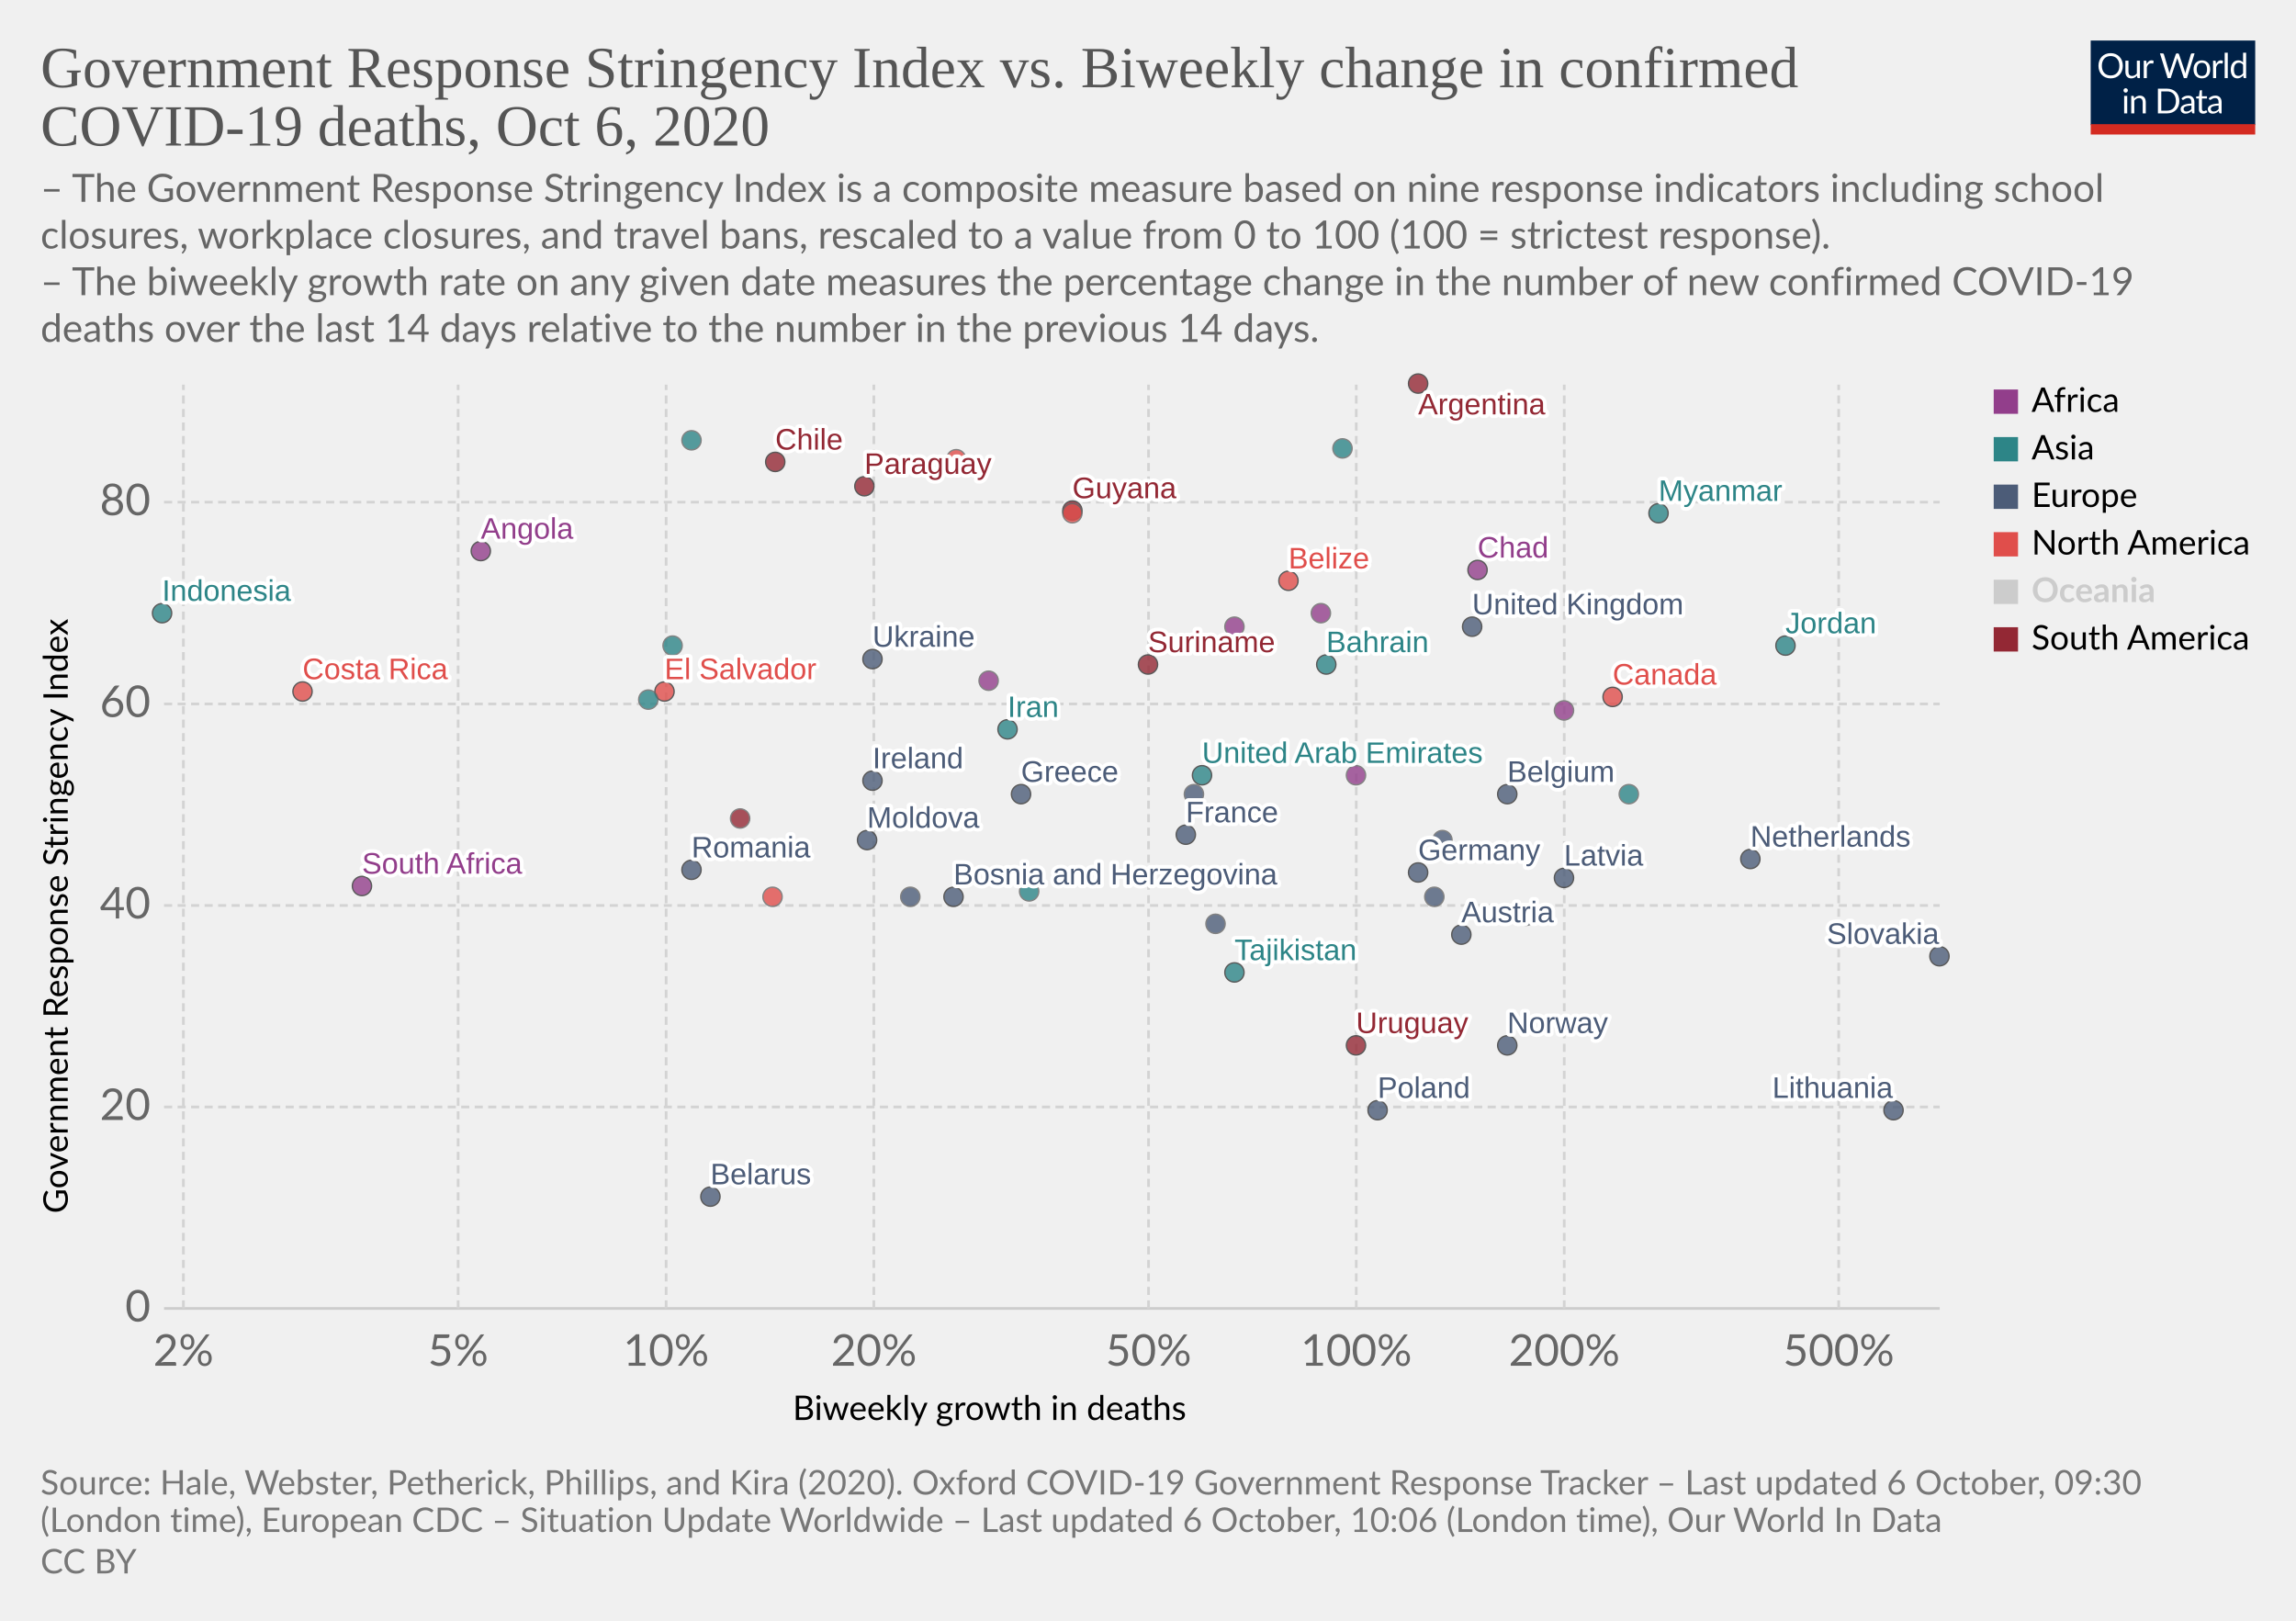
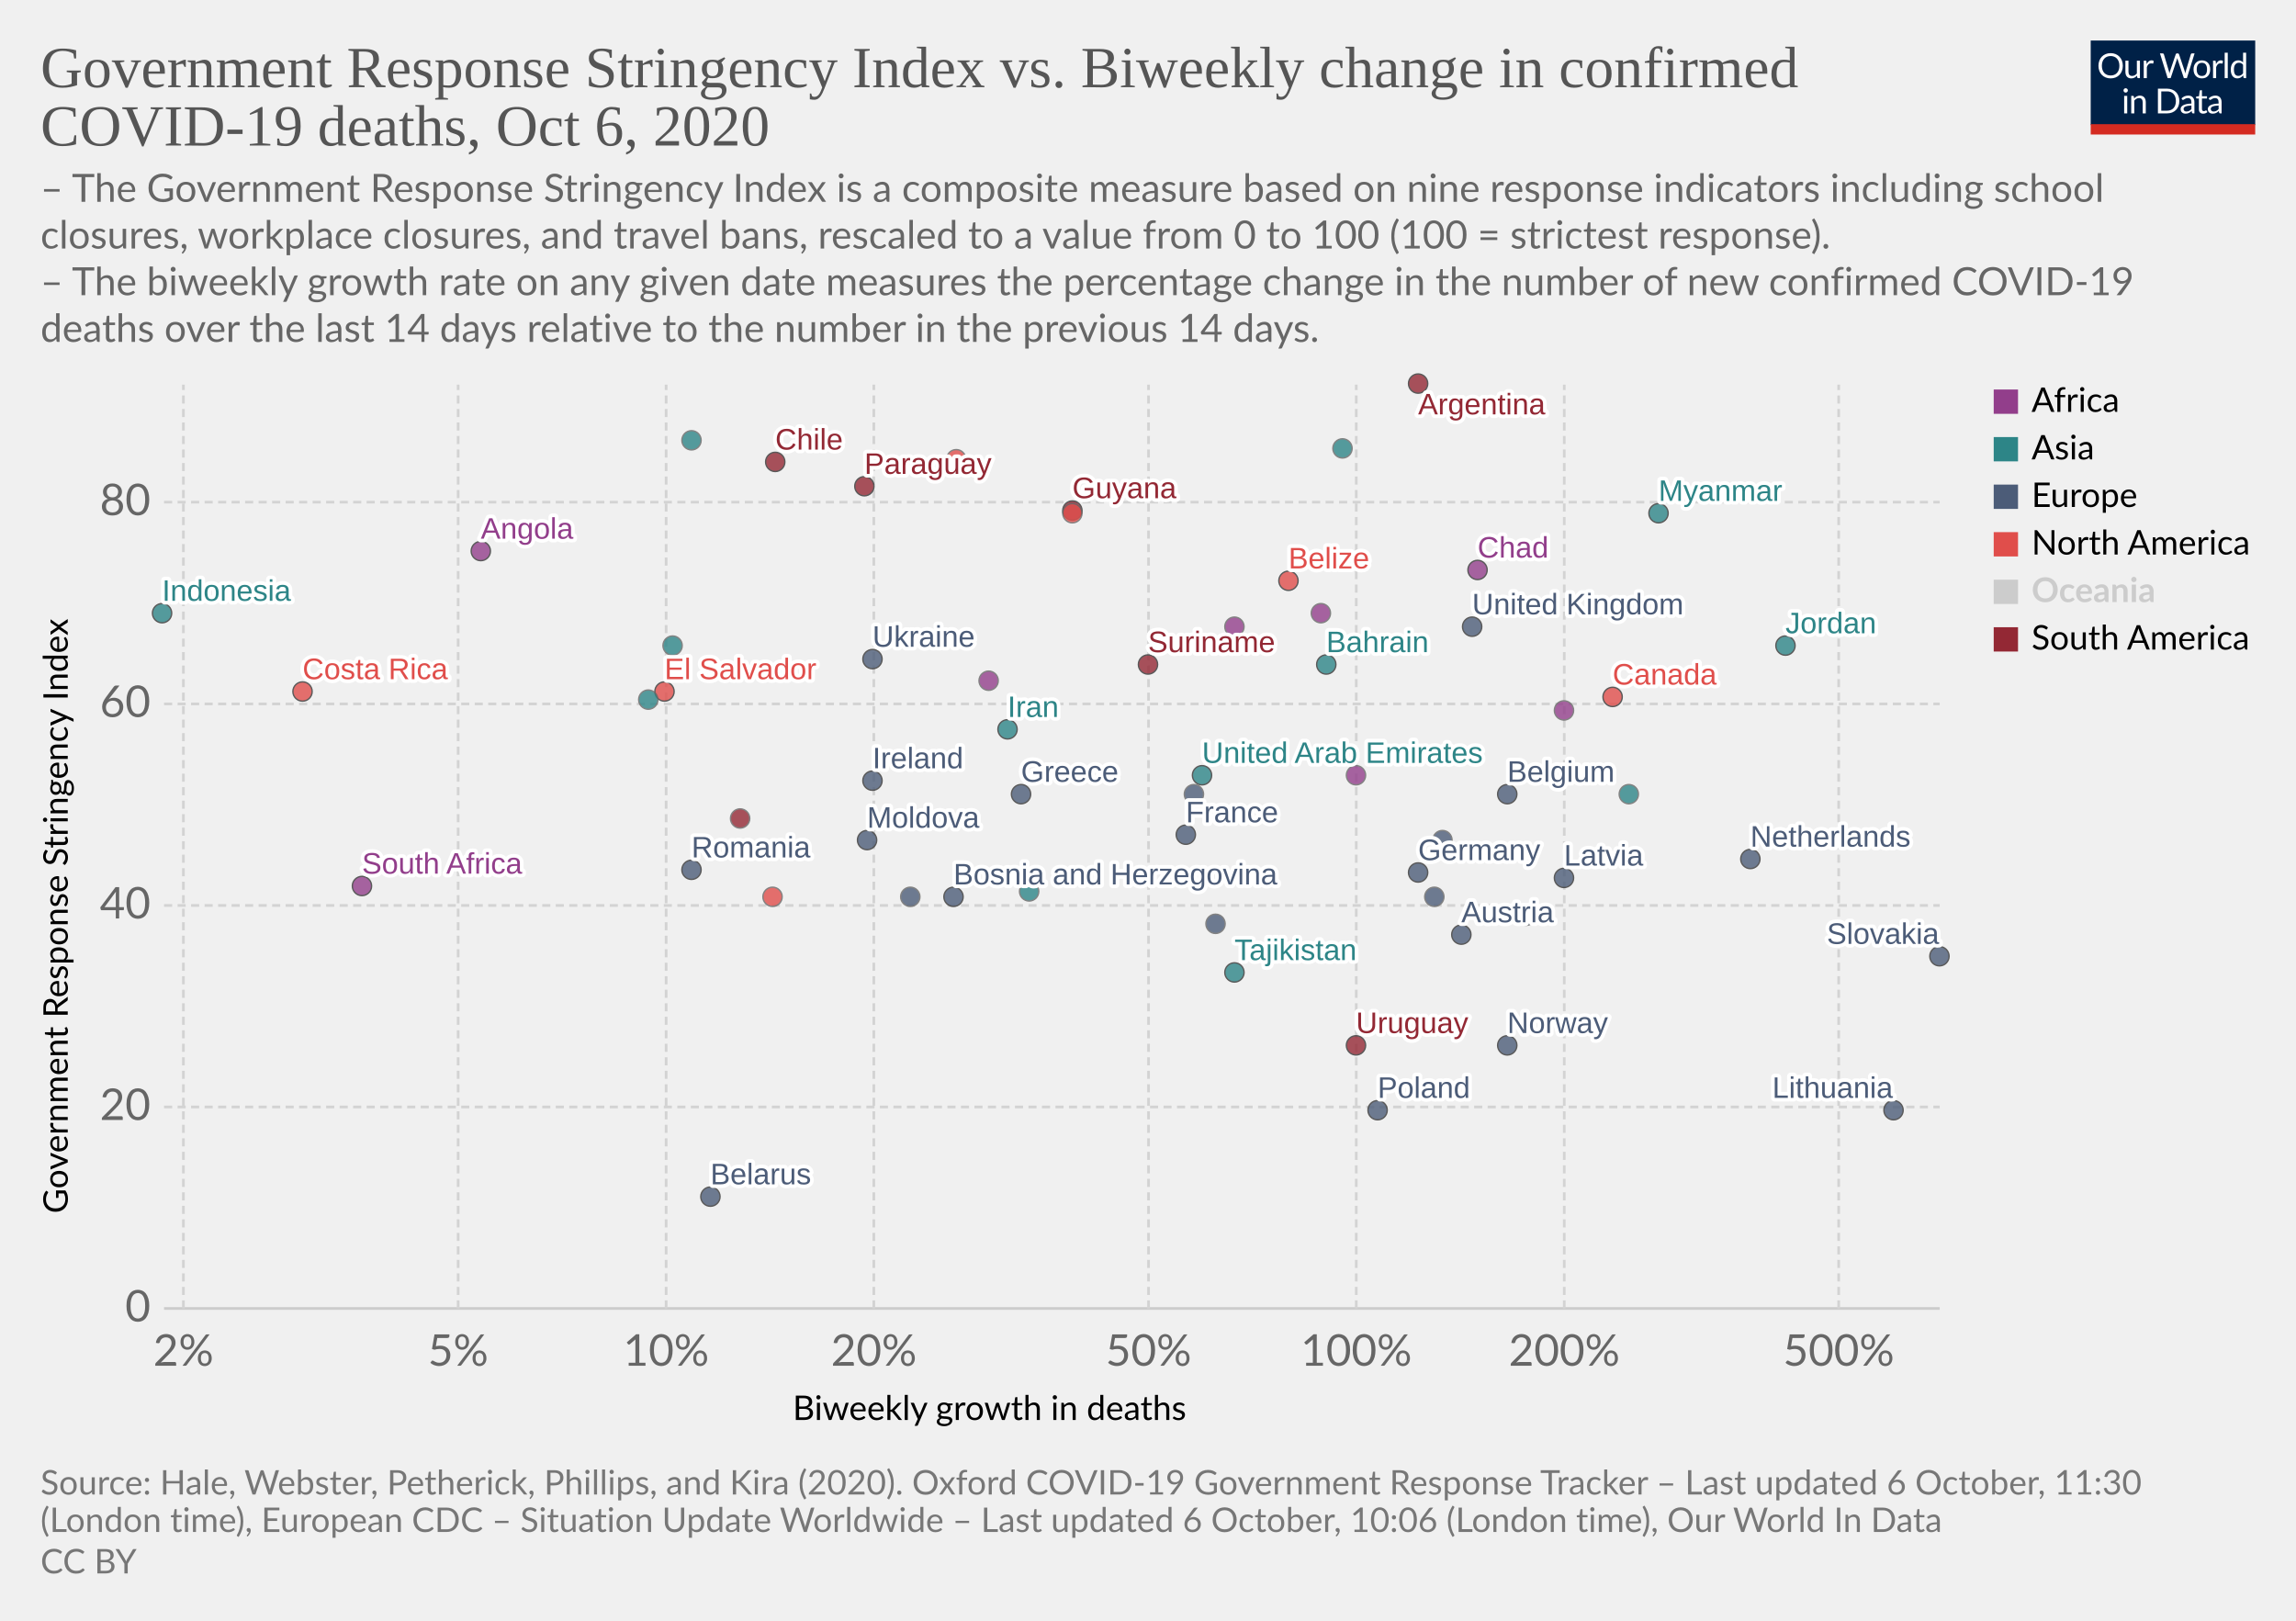
<svg xmlns="http://www.w3.org/2000/svg" version="1.1" style="background-color:#fff;-webkit-font-smoothing:antialiased" width="850" height="600" viewBox="0 0 850 600" font-family="Lato,'Helvetica Neue',Helvetica,Arial,sans-serif" font-size="18" text-rendering="optimizeLegibility">
  <g class="HeaderView">
    <g transform="matrix(.29 0 0 .29 774 15)">
      <svg width="210" height="120" viewBox="0 0 210 120" fill="none">
        <g clip-path="url(#clip0)">
          <path d="M0 0h210v107.89H0V0z" fill="#002147" />
          <path d="M40.98 32.25c0 2.36-.38 4.53-1.12 6.51a14.26 14.26 0 01-8.1 8.4c-1.9.78-4.02 1.17-6.34 1.17a16.6 16.6 0 01-6.33-1.17 14.31 14.31 0 01-8.08-8.4 18.29 18.29 0 01-1.12-6.51c0-2.36.38-4.53 1.12-6.5a14.32 14.32 0 018.07-8.44c1.92-.8 4.03-1.19 6.34-1.19 2.32 0 4.43.4 6.34 1.19 1.92.8 3.56 1.9 4.93 3.34a14.87 14.87 0 013.17 5.1 18.1 18.1 0 011.12 6.5zm-4.38 0c0-1.94-.26-3.68-.8-5.22a10.91 10.91 0 00-2.24-3.89 9.68 9.68 0 00-3.52-2.46 11.95 11.95 0 00-4.62-.86c-1.68 0-3.21.28-4.6.86a9.88 9.88 0 00-3.54 2.46 10.91 10.91 0 00-2.24 3.9c-.53 1.53-.8 3.27-.8 5.2 0 1.94.27 3.68.8 5.22a11.17 11.17 0 002.24 3.9 10.01 10.01 0 003.55 2.44c1.38.56 2.9.83 4.6.83 1.7 0 3.24-.27 4.61-.83a9.8 9.8 0 003.52-2.44 11.17 11.17 0 002.25-3.9c.53-1.54.8-3.28.8-5.21zm26.22-6.54V48H60.5c-.56 0-.9-.27-1.05-.81l-.31-2.4a12.45 12.45 0 01-3.26 2.6c-1.2.64-2.58.96-4.13.96-1.22 0-2.3-.2-3.24-.6a6.52 6.52 0 01-2.33-1.7 7.37 7.37 0 01-1.43-2.67c-.3-1.04-.46-2.2-.46-3.45V25.7h3.91v14.22c0 1.68.38 2.99 1.15 3.91.77.93 1.96 1.39 3.54 1.39 1.16 0 2.24-.27 3.23-.82a10.42 10.42 0 002.8-2.28V25.7h3.91zm8.61 4.47a9.94 9.94 0 012.6-3.56 5.64 5.64 0 013.76-1.3c.47 0 .92.05 1.34.15.44.1.83.27 1.17.49l-.3 2.92c-.09.37-.3.55-.66.55-.2 0-.5-.04-.9-.13a6.21 6.21 0 00-3.24.18c-.54.2-1.03.5-1.47.92-.42.4-.81.9-1.17 1.5-.33.58-.64 1.26-.92 2.02V48H67.7V25.71h2.25c.42 0 .72.08.88.25.16.16.27.44.33.83l.26 3.39zm61.16-13.7L122.75 48h-3.82l-7.99-24.05a21.95 21.95 0 01-.42-1.58 38.36 38.36 0 01-.44 1.58L102.05 48h-3.83L88.4 16.47h3.54c.38 0 .7.1.95.29.26.2.43.43.5.73l6.52 21.9c.1.4.2.83.28 1.28.1.46.2.94.29 1.46l.3-1.46c.12-.47.25-.9.38-1.27l7.41-21.91c.1-.25.26-.48.51-.69.27-.22.58-.33.95-.33h1.23c.38 0 .69.1.92.29.24.2.41.43.53.73l7.4 21.9a28.4 28.4 0 01.68 2.62 29.52 29.52 0 01.52-2.61l6.54-21.91c.07-.27.23-.5.48-.7.27-.21.58-.32.95-.32h3.32zm9.35 8.88c1.63 0 3.1.27 4.4.82a9.43 9.43 0 015.46 5.94c.5 1.4.74 2.98.74 4.73 0 1.76-.25 3.34-.74 4.75a9.43 9.43 0 01-5.46 5.92c-1.3.52-2.77.79-4.4.79-1.64 0-3.12-.27-4.44-.8a9.42 9.42 0 01-3.35-2.3c-.92-1-1.63-2.2-2.13-3.61-.49-1.41-.73-3-.73-4.75s.24-3.33.73-4.73c.5-1.43 1.2-2.64 2.13-3.63a9.4 9.4 0 013.35-2.31c1.32-.55 2.8-.82 4.44-.82zm0 19.89c2.2 0 3.84-.73 4.93-2.2 1.08-1.48 1.63-3.54 1.63-6.18 0-2.66-.55-4.72-1.63-6.2-1.09-1.49-2.73-2.23-4.93-2.23-1.12 0-2.09.2-2.93.57a5.7 5.7 0 00-2.06 1.65 7.5 7.5 0 00-1.24 2.67c-.26 1.04-.4 2.22-.4 3.54 0 2.64.55 4.7 1.64 6.18 1.1 1.47 2.76 2.2 4.99 2.2zm17.97-15.07a9.94 9.94 0 012.6-3.56 5.64 5.64 0 013.76-1.3c.47 0 .91.05 1.34.15.44.1.83.27 1.16.49l-.28 2.92c-.09.37-.31.55-.66.55-.2 0-.5-.04-.9-.13a6.2 6.2 0 00-3.24.18c-.54.2-1.03.5-1.47.92-.43.4-.82.9-1.17 1.5a13.1 13.1 0 00-.92 2.02V48h-3.94V25.71h2.24c.43 0 .72.08.88.25.17.16.28.44.33.83l.27 3.39zm15.04-14.59V48h-3.92V15.6h3.92zm19.55 15.43a6.22 6.22 0 00-2.38-2.05 6.7 6.7 0 00-2.86-.6c-2.07 0-3.66.75-4.77 2.23-1.12 1.48-1.68 3.6-1.68 6.33 0 1.46.13 2.7.38 3.74a7.29 7.29 0 001.1 2.56 4.35 4.35 0 001.78 1.45c.7.3 1.5.46 2.4.46 1.29 0 2.41-.3 3.36-.88a9.6 9.6 0 002.67-2.49V31.02zm3.91-15.43V48h-2.33c-.56 0-.9-.27-1.06-.81l-.35-2.71a12.13 12.13 0 01-3.25 2.77 8.28 8.28 0 01-4.23 1.06 7.31 7.31 0 01-6.14-2.9c-.73-.96-1.3-2.15-1.69-3.57a18.35 18.35 0 01.07-9.48 11.29 11.29 0 011.89-3.7 8.7 8.7 0 017.06-3.34 7.96 7.96 0 016.12 2.62V15.59h3.91zM46.61 70.71V93H42.7V70.71h3.91zm.84-7c0 .39-.08.75-.24 1.09a2.81 2.81 0 01-1.52 1.47 2.67 2.67 0 01-2.16 0 2.9 2.9 0 01-1.45-1.47 2.67 2.67 0 010-2.16c.15-.35.35-.65.6-.9.25-.27.53-.47.85-.62a2.67 2.67 0 012.16 0c.35.15.65.35.9.62.27.25.47.55.62.9.16.34.24.7.24 1.08zm7.97 10.24c.49-.54 1-1.04 1.54-1.48a9.85 9.85 0 013.66-1.84 8.96 8.96 0 015.43.35c.94.4 1.72.97 2.33 1.71a7.36 7.36 0 011.43 2.67c.32 1.04.49 2.19.49 3.45V93h-3.94V78.81c0-1.69-.4-3-1.17-3.92-.76-.93-1.93-1.4-3.5-1.4a6.6 6.6 0 00-3.25.83c-1 .56-1.92 1.31-2.77 2.27V93h-3.94V70.71h2.35c.56 0 .9.28 1.04.82l.3 2.42zm57.7 3.3c0 2.36-.37 4.5-1.11 6.44a14.3 14.3 0 01-3.17 4.98 14.1 14.1 0 01-4.93 3.2c-1.9.76-4.02 1.13-6.33 1.13H85.8V61.47h11.77c2.31 0 4.42.39 6.33 1.15a13.8 13.8 0 018.1 8.18 17.75 17.75 0 011.12 6.45zm-4.37 0c0-1.94-.26-3.67-.8-5.2a10.94 10.94 0 00-2.23-3.87 9.57 9.57 0 00-3.53-2.42 12.23 12.23 0 00-4.61-.83h-7.5v24.62h7.5c1.7 0 3.24-.28 4.61-.84a9.7 9.7 0 003.53-2.4 10.94 10.94 0 002.24-3.87c.53-1.53.8-3.26.8-5.2zm19.8 5.72c-1.8.06-3.34.2-4.62.44-1.26.22-2.3.51-3.1.88-.8.36-1.37.8-1.74 1.3-.35.5-.53 1.05-.53 1.67 0 .58.1 1.1.3 1.52a3 3 0 00.76 1.05c.34.27.73.46 1.17.6.45.11.94.17 1.45.17a7.28 7.28 0 003.5-.81 11.95 11.95 0 002.82-2.2v-4.62zm-12.65-9.11a12.73 12.73 0 013.98-2.66c1.43-.59 3-.88 4.73-.88 1.25 0 2.36.2 3.33.61a6.81 6.81 0 013.94 4.38c.33 1.04.5 2.19.5 3.43V93h-1.74a1.8 1.8 0 01-.88-.18c-.2-.13-.36-.38-.48-.74l-.44-2.12c-.59.55-1.16 1.03-1.72 1.46a9.48 9.48 0 01-3.74 1.7c-.69.15-1.46.23-2.3.23-.87 0-1.69-.12-2.45-.35a5.34 5.34 0 01-3.34-2.93 6.64 6.64 0 01-.49-2.64c0-.88.25-1.72.73-2.53a6.33 6.33 0 012.35-2.17c1.09-.63 2.5-1.15 4.25-1.54 1.75-.41 3.89-.65 6.42-.7v-1.75c0-1.73-.37-3.03-1.12-3.91-.75-.9-1.84-1.34-3.28-1.34-.97 0-1.78.12-2.44.37-.64.23-1.2.5-1.7.81l-1.23.82c-.33.23-.67.35-1 .35-.27 0-.5-.07-.69-.2a2.1 2.1 0 01-.48-.53l-.7-1.25zm27.67 19.5c-1.76 0-3.12-.5-4.07-1.48-.94-.98-1.41-2.4-1.41-4.25V74h-2.68a.9.9 0 01-.6-.2c-.16-.14-.24-.36-.24-.66v-1.56l3.65-.46.9-6.89a.9.9 0 01.29-.52.88.88 0 01.62-.22H142v7.67h6.44V74H142v13.38c0 .94.22 1.63.68 2.09.45.45 1.04.68 1.76.68a3.21 3.21 0 001.85-.53l.55-.35c.16-.12.3-.18.41-.18.2 0 .4.13.55.38l1.15 1.87a7.45 7.45 0 01-2.44 1.5c-.96.35-1.94.52-2.95.52zm19.68-10.4c-1.8.07-3.34.21-4.62.45-1.26.22-2.3.51-3.1.88-.8.36-1.37.8-1.74 1.3-.35.5-.53 1.05-.53 1.67 0 .58.1 1.1.3 1.52.18.42.44.77.76 1.05.34.27.73.46 1.17.6.45.11.94.17 1.45.17a7.3 7.3 0 003.5-.81 12.04 12.04 0 002.82-2.2v-4.62zm-12.65-9.1a12.72 12.72 0 013.99-2.66c1.42-.59 3-.88 4.72-.88 1.25 0 2.36.2 3.33.61a6.81 6.81 0 013.94 4.38c.33 1.04.5 2.19.5 3.43V93h-1.74a1.8 1.8 0 01-.88-.18c-.2-.13-.36-.38-.48-.74l-.44-2.12c-.59.55-1.16 1.03-1.72 1.46a9.48 9.48 0 01-3.74 1.7c-.69.15-1.46.23-2.3.23-.87 0-1.69-.12-2.45-.35a5.33 5.33 0 01-3.34-2.93 6.62 6.62 0 01-.49-2.64c0-.88.25-1.72.73-2.53a6.33 6.33 0 012.35-2.17c1.09-.63 2.5-1.15 4.25-1.54a31.2 31.2 0 016.42-.7v-1.75c0-1.73-.37-3.03-1.12-3.91-.75-.9-1.84-1.34-3.28-1.34-.97 0-1.78.12-2.44.37-.64.23-1.2.5-1.7.81-.46.3-.87.57-1.22.82-.34.23-.68.35-1.02.35-.26 0-.49-.07-.68-.2a1.88 1.88 0 01-.48-.53l-.7-1.25z" fill="#fff" />
          <path fill="#D42B21" d="M0 106.79h210V120H0z" />
        </g>
        <defs>
          <clipPath id="clip0">
            <path fill="#fff" d="M0 0h210v120H0z" />
          </clipPath>
        </defs>
      </svg>
    </g>
    <a href="https://ourworldindata.org/grapher/stringency-index-vs-biweekly-covid-deaths?time=latest" target="_blank" rel="noopener" font-family="&quot;Playfair Display&quot;,Georgia,&quot;Times New Roman&quot;,serif">
      <text font-size="21.6" x="15" y="32.3" fill="#555">
        <tspan x="15" y="32.28">Government Response Stringency Index vs. Biweekly change in confirmed</tspan>
        <tspan x="15" y="53.88">COVID-19 deaths, Oct 6, 2020</tspan>
      </text>
    </a>
    <text font-size="14.4" x="15" y="74.7" fill="#666">
      <tspan x="15" y="74.72">– The Government Response Stringency Index is a composite measure based on nine response indicators including school</tspan>
      <tspan x="15" y="92">closures, workplace closures, and travel bans, rescaled to a value from 0 to 100 (100 = strictest response).</tspan>
      <tspan x="15" y="109.28"> – The biweekly growth rate on any given date measures the percentage change in the number of new confirmed COVID-19</tspan>
      <tspan x="15" y="126.56">deaths over the last 14 days relative to the number in the previous 14 days.</tspan>
    </text>
  </g>
  <g class="ScatterPlot">
    <g class="DualAxisView">
      <g class="HorizontalAxis">
        <text font-size="12.6" x="293.5" y="525.7">
          <tspan x="293.47" y="525.68">Biweekly growth in deaths</tspan>
        </text>
        <text x="67.9" y="505.6" fill="#666" text-anchor="middle" font-size="16.2">2%</text>
        <text x="169.6" y="505.6" fill="#666" text-anchor="middle" font-size="16.2">5%</text>
        <text x="246.6" y="505.6" fill="#666" text-anchor="middle" font-size="16.2">10%</text>
        <text x="323.5" y="505.6" fill="#666" text-anchor="middle" font-size="16.2">20%</text>
        <text x="425.2" y="505.6" fill="#666" text-anchor="middle" font-size="16.2">50%</text>
        <text x="502.1" y="505.6" fill="#666" text-anchor="middle" font-size="16.2">100%</text>
        <text x="579.1" y="505.6" fill="#666" text-anchor="middle" font-size="16.2">200%</text>
        <text x="680.7" y="505.6" fill="#666" text-anchor="middle" font-size="16.2">500%</text>
      </g>
      <g class="VerticalAxis">
        <text font-size="12.6" x="-449.2" y="25.1" transform="rotate(-90)">
          <tspan x="-449.2" y="25.08">Government Response Stringency Index</tspan>
        </text>
        <text x="55.74" y="484.4" fill="#666" dominant-baseline="middle" text-anchor="end" font-size="16.2">0</text>
        <text x="55.74" y="409.8" fill="#666" dominant-baseline="middle" text-anchor="end" font-size="16.2">20</text>
        <text x="55.74" y="335.2" fill="#666" dominant-baseline="middle" text-anchor="end" font-size="16.2">40</text>
        <text x="55.74" y="260.6" fill="#666" dominant-baseline="middle" text-anchor="end" font-size="16.2">60</text>
        <text x="55.74" y="185.9" fill="#666" dominant-baseline="middle" text-anchor="end" font-size="16.2">80</text>
      </g>
      <g class="AxisGridLines horizontalLines">
        <path stroke="#ccc" d="M60.74 484.4h657.35" />
        <path stroke="#d3d3d3" stroke-dasharray="3,2" d="M60.74 409.8h657.35M60.74 335.2h657.35M60.74 260.6h657.35M60.74 185.9h657.35" />
      </g>
      <g class="AxisGridLines verticalLines" stroke="#d3d3d3" stroke-dasharray="3,2">
        <path d="M67.9 484.4v-342M169.6 484.4v-342M246.6 484.4v-342M323.5 484.4v-342M425.2 484.4v-342M502.1 484.4v-342M579.1 484.4v-342M680.7 484.4v-342" />
      </g>
    </g>
    <g class="PointsWithLabels clickable" clip-path="url(#a)" font-family="Arial, sans-serif">
      <path fill="rgba(255,255,255,0)" d="M60.74 142.4h657.35v342H60.74z" />
      <defs>
        <clipPath id="a">
          <path d="M50.74 132.4h677.35v362H50.74z" />
        </clipPath>
      </defs>
      <g class="key-United-Arab-Emirates_0">
        <circle cx="445" cy="287" r="3.57" fill="#2D8587" opacity=".8" stroke="#333" stroke-width=".5" />
      </g>
      <g class="key-Argentina_0">
        <circle cx="525" cy="142" r="3.57" fill="#932834" opacity=".8" stroke="#333" stroke-width=".5" />
      </g>
      <g class="key-Austria_0">
        <circle cx="541" cy="346" r="3.57" fill="#4C5C78" opacity=".8" stroke="#333" stroke-width=".5" />
      </g>
      <g class="key-Belgium_0">
        <circle cx="558" cy="294" r="3.57" fill="#4C5C78" opacity=".8" stroke="#333" stroke-width=".5" />
      </g>
      <g class="key-Bahrain_0">
        <circle cx="491" cy="246" r="3.57" fill="#2D8587" opacity=".8" stroke="#333" stroke-width=".5" />
      </g>
      <g class="key-Belarus_0">
        <circle cx="263" cy="443" r="3.57" fill="#4C5C78" opacity=".8" stroke="#333" stroke-width=".5" />
      </g>
      <g class="key-Belize_0">
        <circle cx="477" cy="215" r="3.57" fill="#E04E4B" opacity=".8" stroke="#333" stroke-width=".5" />
      </g>
      <g class="key-Canada_0">
        <circle cx="597" cy="258" r="3.57" fill="#E04E4B" opacity=".8" stroke="#333" stroke-width=".5" />
      </g>
      <g class="key-Chile_0">
        <circle cx="287" cy="171" r="3.57" fill="#932834" opacity=".8" stroke="#333" stroke-width=".5" />
      </g>
      <g class="key-Costa-Rica_0">
        <circle cx="112" cy="256" r="3.57" fill="#E04E4B" opacity=".8" stroke="#333" stroke-width=".5" />
      </g>
      <g class="key-Lesotho_0">
        <circle cx="579" cy="263" r="3.57" fill="#923E8B" opacity=".8" stroke="#666" stroke-width=".5" />
      </g>
      <g class="key-South-Africa_0">
        <circle cx="134" cy="328" r="3.57" fill="#923E8B" opacity=".8" stroke="#333" stroke-width=".5" />
      </g>
      <g class="key-Angola_0">
        <circle cx="178" cy="204" r="3.57" fill="#923E8B" opacity=".8" stroke="#333" stroke-width=".5" />
      </g>
      <g class="key-Latvia_0">
        <circle cx="579" cy="325" r="3.57" fill="#4C5C78" opacity=".8" stroke="#333" stroke-width=".5" />
      </g>
      <g class="key-Ukraine_0">
        <circle cx="323" cy="244" r="3.57" fill="#4C5C78" opacity=".8" stroke="#333" stroke-width=".5" />
      </g>
      <g class="key-Bosnia-and-Herzegovina_0">
        <circle cx="353" cy="332" r="3.57" fill="#4C5C78" opacity=".8" stroke="#333" stroke-width=".5" />
      </g>
      <g class="key-Cameroon_0">
        <circle cx="502" cy="287" r="3.57" fill="#923E8B" opacity=".8" stroke="#666" stroke-width=".5" />
      </g>
      <g class="key-Moldova_0">
        <circle cx="321" cy="311" r="3.57" fill="#4C5C78" opacity=".8" stroke="#333" stroke-width=".5" />
      </g>
      <g class="key-Paraguay_0">
        <circle cx="320" cy="180" r="3.57" fill="#932834" opacity=".8" stroke="#333" stroke-width=".5" />
      </g>
      <g class="key-Czech-Republic_0">
        <circle cx="565" cy="339" r="3.57" fill="#4C5C78" opacity=".8" stroke="#666" stroke-width=".5" />
      </g>
      <g class="key-Germany_0">
        <circle cx="525" cy="323" r="3.57" fill="#4C5C78" opacity=".8" stroke="#333" stroke-width=".5" />
      </g>
      <g class="key-Denmark_0">
        <circle cx="442" cy="294" r="3.57" fill="#4C5C78" opacity=".8" stroke="#666" stroke-width=".5" />
      </g>
      <g class="key-Ecuador_0">
        <circle cx="274" cy="303" r="3.57" fill="#932834" opacity=".8" stroke="#666" stroke-width=".5" />
      </g>
      <g class="key-France_0">
        <circle cx="439" cy="309" r="3.57" fill="#4C5C78" opacity=".8" stroke="#333" stroke-width=".5" />
      </g>
      <g class="key-United-Kingdom_0">
        <circle cx="545" cy="232" r="3.57" fill="#4C5C78" opacity=".8" stroke="#333" stroke-width=".5" />
      </g>
      <g class="key-Greece_0">
        <circle cx="378" cy="294" r="3.57" fill="#4C5C78" opacity=".8" stroke="#333" stroke-width=".5" />
      </g>
      <g class="key-Guyana_0">
        <circle cx="397" cy="189" r="3.57" fill="#932834" opacity=".8" stroke="#333" stroke-width=".5" />
      </g>
      <g class="key-Honduras_0">
        <circle cx="354" cy="170" r="3.57" fill="#E04E4B" opacity=".8" stroke="#666" stroke-width=".5" />
      </g>
      <g class="key-Hungary_0">
        <circle cx="531" cy="332" r="3.57" fill="#4C5C78" opacity=".8" stroke="#666" stroke-width=".5" />
      </g>
      <g class="key-Indonesia_0">
        <circle cx="60" cy="227" r="3.57" fill="#2D8587" opacity=".8" stroke="#333" stroke-width=".5" />
      </g>
      <g class="key-Ireland_0">
        <circle cx="323" cy="289" r="3.57" fill="#4C5C78" opacity=".8" stroke="#333" stroke-width=".5" />
      </g>
      <g class="key-Iran_0">
        <circle cx="373" cy="270" r="3.57" fill="#2D8587" opacity=".8" stroke="#333" stroke-width=".5" />
      </g>
      <g class="key-Oman_0">
        <circle cx="256" cy="163" r="3.57" fill="#2D8587" opacity=".8" stroke="#666" stroke-width=".5" />
      </g>
      <g class="key-Pakistan_0">
        <circle cx="381" cy="330" r="3.57" fill="#2D8587" opacity=".8" stroke="#666" stroke-width=".5" />
      </g>
      <g class="key-Poland_0">
        <circle cx="510" cy="411" r="3.57" fill="#4C5C78" opacity=".8" stroke="#333" stroke-width=".5" />
      </g>
      <g class="key-Portugal_0">
        <circle cx="357" cy="323" r="3.57" fill="#4C5C78" opacity=".8" stroke="#666" stroke-width=".5" />
      </g>
      <g class="key-Romania_0">
        <circle cx="256" cy="322" r="3.57" fill="#4C5C78" opacity=".8" stroke="#333" stroke-width=".5" />
      </g>
      <g class="key-Russia_0">
        <circle cx="337" cy="332" r="3.57" fill="#4C5C78" opacity=".8" stroke="#666" stroke-width=".5" />
      </g>
      <g class="key-El-Salvador_0">
        <circle cx="246" cy="256" r="3.57" fill="#E04E4B" opacity=".8" stroke="#333" stroke-width=".5" />
      </g>
      <g class="key-Slovakia_0">
        <circle cx="718" cy="354" r="3.57" fill="#4C5C78" opacity=".8" stroke="#333" stroke-width=".5" />
      </g>
      <g class="key-Slovenia_0">
        <circle cx="534" cy="311" r="3.57" fill="#4C5C78" opacity=".8" stroke="#666" stroke-width=".5" />
      </g>
      <g class="key-Tajikistan_0">
        <circle cx="457" cy="360" r="3.57" fill="#2D8587" opacity=".8" stroke="#333" stroke-width=".5" />
      </g>
      <g class="key-Haiti_0">
        <circle cx="286" cy="332" r="3.57" fill="#E04E4B" opacity=".8" stroke="#666" stroke-width=".5" />
      </g>
      <g class="key-Chad_0">
        <circle cx="547" cy="211" r="3.57" fill="#923E8B" opacity=".8" stroke="#333" stroke-width=".5" />
      </g>
      <g class="key-Cape-Verde_0">
        <circle cx="489" cy="227" r="3.57" fill="#923E8B" opacity=".8" stroke="#666" stroke-width=".5" />
      </g>
      <g class="key-Mozambique_0">
        <circle cx="366" cy="252" r="3.57" fill="#923E8B" opacity=".8" stroke="#666" stroke-width=".5" />
      </g>
      <g class="key-Israel_0">
        <circle cx="497" cy="166" r="3.57" fill="#2D8587" opacity=".8" stroke="#666" stroke-width=".5" />
      </g>
      <g class="key-Italy_0">
        <circle cx="450" cy="342" r="3.57" fill="#4C5C78" opacity=".8" stroke="#666" stroke-width=".5" />
      </g>
      <g class="key-Jordan_0">
        <circle cx="661" cy="239" r="3.57" fill="#2D8587" opacity=".8" stroke="#333" stroke-width=".5" />
      </g>
      <g class="key-Kenya_0">
        <circle cx="457" cy="232" r="3.57" fill="#923E8B" opacity=".8" stroke="#666" stroke-width=".5" />
      </g>
      <g class="key-Kuwait_0">
        <circle cx="249" cy="239" r="3.57" fill="#2D8587" opacity=".8" stroke="#666" stroke-width=".5" />
      </g>
      <g class="key-Lithuania_0">
        <circle cx="701" cy="411" r="3.57" fill="#4C5C78" opacity=".8" stroke="#333" stroke-width=".5" />
      </g>
      <g class="key-Myanmar_0">
        <circle cx="614" cy="190" r="3.57" fill="#2D8587" opacity=".8" stroke="#333" stroke-width=".5" />
      </g>
      <g class="key-Malaysia_0">
        <circle cx="603" cy="294" r="3.57" fill="#2D8587" opacity=".8" stroke="#666" stroke-width=".5" />
      </g>
      <g class="key-Netherlands_0">
        <circle cx="648" cy="318" r="3.57" fill="#4C5C78" opacity=".8" stroke="#333" stroke-width=".5" />
      </g>
      <g class="key-Norway_0">
        <circle cx="558" cy="387" r="3.57" fill="#4C5C78" opacity=".8" stroke="#333" stroke-width=".5" />
      </g>
      <g class="key-Jamaica_0">
        <circle cx="397" cy="190" r="3.57" fill="#E04E4B" opacity=".8" stroke="#666" stroke-width=".5" />
      </g>
      <g class="key-Turkey_0">
        <circle cx="240" cy="259" r="3.57" fill="#2D8587" opacity=".8" stroke="#666" stroke-width=".5" />
      </g>
      <g class="key-Suriname_0">
        <circle cx="425" cy="246" r="3.57" fill="#932834" opacity=".8" stroke="#333" stroke-width=".5" />
      </g>
      <g class="key-Uruguay_0">
        <circle cx="502" cy="387" r="3.57" fill="#932834" opacity=".8" stroke="#333" stroke-width=".5" />
      </g>
      <g class="backgroundLabels" fill="#333" font-size="11" font-weight="400">
        <text x="445" y="282.43" fill="#fff" stroke="#fff" stroke-linecap="round" stroke-linejoin="round" stroke-width=".25em">United Arab Emirates</text>
        <text x="445" y="282.43" fill="#2D8587">United Arab Emirates</text>
        <text x="525" y="153.4" fill="#fff" stroke="#fff" stroke-linecap="round" stroke-linejoin="round" stroke-width=".25em">Argentina</text>
        <text x="525" y="153.4" fill="#932834">Argentina</text>
        <text x="541" y="341.43" fill="#fff" stroke="#fff" stroke-linecap="round" stroke-linejoin="round" stroke-width=".25em">Austria</text>
        <text x="541" y="341.43" fill="#4C5C78">Austria</text>
        <text x="558" y="289.43" fill="#fff" stroke="#fff" stroke-linecap="round" stroke-linejoin="round" stroke-width=".25em">Belgium</text>
        <text x="558" y="289.43" fill="#4C5C78">Belgium</text>
        <text x="491" y="241.43" fill="#fff" stroke="#fff" stroke-linecap="round" stroke-linejoin="round" stroke-width=".25em">Bahrain</text>
        <text x="491" y="241.43" fill="#2D8587">Bahrain</text>
        <text x="263" y="438.43" fill="#fff" stroke="#fff" stroke-linecap="round" stroke-linejoin="round" stroke-width=".25em">Belarus</text>
        <text x="263" y="438.43" fill="#4C5C78">Belarus</text>
        <text x="477" y="210.43" fill="#fff" stroke="#fff" stroke-linecap="round" stroke-linejoin="round" stroke-width=".25em">Belize</text>
        <text x="477" y="210.43" fill="#E04E4B">Belize</text>
        <text x="597" y="253.43" fill="#fff" stroke="#fff" stroke-linecap="round" stroke-linejoin="round" stroke-width=".25em">Canada</text>
        <text x="597" y="253.43" fill="#E04E4B">Canada</text>
        <text x="287" y="166.43" fill="#fff" stroke="#fff" stroke-linecap="round" stroke-linejoin="round" stroke-width=".25em">Chile</text>
        <text x="287" y="166.43" fill="#932834">Chile</text>
        <text x="112" y="251.43" fill="#fff" stroke="#fff" stroke-linecap="round" stroke-linejoin="round" stroke-width=".25em">Costa Rica</text>
        <text x="112" y="251.43" fill="#E04E4B">Costa Rica</text>
        <text x="134" y="323.43" fill="#fff" stroke="#fff" stroke-linecap="round" stroke-linejoin="round" stroke-width=".25em">South Africa</text>
        <text x="134" y="323.43" fill="#923E8B">South Africa</text>
        <text x="178" y="199.43" fill="#fff" stroke="#fff" stroke-linecap="round" stroke-linejoin="round" stroke-width=".25em">Angola</text>
        <text x="178" y="199.43" fill="#923E8B">Angola</text>
        <text x="579" y="320.43" fill="#fff" stroke="#fff" stroke-linecap="round" stroke-linejoin="round" stroke-width=".25em">Latvia</text>
        <text x="579" y="320.43" fill="#4C5C78">Latvia</text>
        <text x="323" y="239.43" fill="#fff" stroke="#fff" stroke-linecap="round" stroke-linejoin="round" stroke-width=".25em">Ukraine</text>
        <text x="323" y="239.43" fill="#4C5C78">Ukraine</text>
        <text x="353" y="327.43" fill="#fff" stroke="#fff" stroke-linecap="round" stroke-linejoin="round" stroke-width=".25em">Bosnia and Herzegovina</text>
        <text x="353" y="327.43" fill="#4C5C78">Bosnia and Herzegovina</text>
        <text x="321" y="306.43" fill="#fff" stroke="#fff" stroke-linecap="round" stroke-linejoin="round" stroke-width=".25em">Moldova</text>
        <text x="321" y="306.43" fill="#4C5C78">Moldova</text>
        <text x="320" y="175.43" fill="#fff" stroke="#fff" stroke-linecap="round" stroke-linejoin="round" stroke-width=".25em">Paraguay</text>
        <text x="320" y="175.43" fill="#932834">Paraguay</text>
        <text x="525" y="318.43" fill="#fff" stroke="#fff" stroke-linecap="round" stroke-linejoin="round" stroke-width=".25em">Germany</text>
        <text x="525" y="318.43" fill="#4C5C78">Germany</text>
        <text x="439" y="304.43" fill="#fff" stroke="#fff" stroke-linecap="round" stroke-linejoin="round" stroke-width=".25em">France</text>
        <text x="439" y="304.43" fill="#4C5C78">France</text>
        <text x="545" y="227.43" fill="#fff" stroke="#fff" stroke-linecap="round" stroke-linejoin="round" stroke-width=".25em">United Kingdom</text>
        <text x="545" y="227.43" fill="#4C5C78">United Kingdom</text>
        <text x="378" y="289.43" fill="#fff" stroke="#fff" stroke-linecap="round" stroke-linejoin="round" stroke-width=".25em">Greece</text>
        <text x="378" y="289.43" fill="#4C5C78">Greece</text>
        <text x="397" y="184.43" fill="#fff" stroke="#fff" stroke-linecap="round" stroke-linejoin="round" stroke-width=".25em">Guyana</text>
        <text x="397" y="184.43" fill="#932834">Guyana</text>
        <text x="60" y="222.43" fill="#fff" stroke="#fff" stroke-linecap="round" stroke-linejoin="round" stroke-width=".25em">Indonesia</text>
        <text x="60" y="222.43" fill="#2D8587">Indonesia</text>
        <text x="323" y="284.43" fill="#fff" stroke="#fff" stroke-linecap="round" stroke-linejoin="round" stroke-width=".25em">Ireland</text>
        <text x="323" y="284.43" fill="#4C5C78">Ireland</text>
        <text x="373" y="265.43" fill="#fff" stroke="#fff" stroke-linecap="round" stroke-linejoin="round" stroke-width=".25em">Iran</text>
        <text x="373" y="265.43" fill="#2D8587">Iran</text>
        <text x="510" y="406.43" fill="#fff" stroke="#fff" stroke-linecap="round" stroke-linejoin="round" stroke-width=".25em">Poland</text>
        <text x="510" y="406.43" fill="#4C5C78">Poland</text>
        <text x="256" y="317.43" fill="#fff" stroke="#fff" stroke-linecap="round" stroke-linejoin="round" stroke-width=".25em">Romania</text>
        <text x="256" y="317.43" fill="#4C5C78">Romania</text>
        <text x="246" y="251.43" fill="#fff" stroke="#fff" stroke-linecap="round" stroke-linejoin="round" stroke-width=".25em">El Salvador</text>
        <text x="246" y="251.43" fill="#E04E4B">El Salvador</text>
        <text x="676.31" y="349.43" fill="#fff" stroke="#fff" stroke-linecap="round" stroke-linejoin="round" stroke-width=".25em">Slovakia</text>
        <text x="676.31" y="349.43" fill="#4C5C78">Slovakia</text>
        <text x="457" y="355.43" fill="#fff" stroke="#fff" stroke-linecap="round" stroke-linejoin="round" stroke-width=".25em">Tajikistan</text>
        <text x="457" y="355.43" fill="#2D8587">Tajikistan</text>
        <text x="547" y="206.43" fill="#fff" stroke="#fff" stroke-linecap="round" stroke-linejoin="round" stroke-width=".25em">Chad</text>
        <text x="547" y="206.43" fill="#923E8B">Chad</text>
        <text x="661" y="234.43" fill="#fff" stroke="#fff" stroke-linecap="round" stroke-linejoin="round" stroke-width=".25em">Jordan</text>
        <text x="661" y="234.43" fill="#2D8587">Jordan</text>
        <text x="656.12" y="406.43" fill="#fff" stroke="#fff" stroke-linecap="round" stroke-linejoin="round" stroke-width=".25em">Lithuania</text>
        <text x="656.12" y="406.43" fill="#4C5C78">Lithuania</text>
        <text x="614" y="185.43" fill="#fff" stroke="#fff" stroke-linecap="round" stroke-linejoin="round" stroke-width=".25em">Myanmar</text>
        <text x="614" y="185.43" fill="#2D8587">Myanmar</text>
        <text x="648" y="313.43" fill="#fff" stroke="#fff" stroke-linecap="round" stroke-linejoin="round" stroke-width=".25em">Netherlands</text>
        <text x="648" y="313.43" fill="#4C5C78">Netherlands</text>
        <text x="558" y="382.43" fill="#fff" stroke="#fff" stroke-linecap="round" stroke-linejoin="round" stroke-width=".25em">Norway</text>
        <text x="558" y="382.43" fill="#4C5C78">Norway</text>
        <text x="425" y="241.43" fill="#fff" stroke="#fff" stroke-linecap="round" stroke-linejoin="round" stroke-width=".25em">Suriname</text>
        <text x="425" y="241.43" fill="#932834">Suriname</text>
        <text x="502" y="382.43" fill="#fff" stroke="#fff" stroke-linecap="round" stroke-linejoin="round" stroke-width=".25em">Uruguay</text>
        <text x="502" y="382.43" fill="#932834">Uruguay</text>
      </g>
    </g>
    <g class="ScatterColorLegend clickable" cursor="pointer">
      <g class="legendMark">
        <path fill="#923E8B" d="M738.09 144.2h9v9h-9z" />
        <text font-size="12.6" x="752.1" y="152.5">
          <tspan x="752.09" y="152.48">Africa</tspan>
        </text>
      </g>
      <g class="legendMark">
        <path fill="#2D8587" d="M738.09 161.8h9v9h-9z" />
        <text font-size="12.6" x="752.1" y="170.1">
          <tspan x="752.09" y="170.08">Asia</tspan>
        </text>
      </g>
      <g class="legendMark">
        <path fill="#4C5C78" d="M738.09 179.4h9v9h-9z" />
        <text font-size="12.6" x="752.1" y="187.7">
          <tspan x="752.09" y="187.68">Europe</tspan>
        </text>
      </g>
      <g class="legendMark">
        <path fill="#E04E4B" d="M738.09 197h9v9h-9z" />
        <text font-size="12.6" x="752.1" y="205.3">
          <tspan x="752.09" y="205.28">North America</tspan>
        </text>
      </g>
      <g class="legendMark" fill="#ccc">
        <path d="M738.09 214.6h9v9h-9z" />
        <text font-size="12.6" x="752.1" y="222.9" font-weight="700">
          <tspan x="752.09" y="222.88">Oceania</tspan>
        </text>
      </g>
      <g class="legendMark">
        <path fill="#932834" d="M738.09 232.2h9v9h-9z" />
        <text font-size="12.6" x="752.1" y="240.5">
          <tspan x="752.09" y="240.48">South America</tspan>
        </text>
      </g>
    </g>
  </g>
  <g class="SourcesFooter" fill="#777">
    <g class="clickable" fill="#777">
      <text font-size="12.6" x="15" y="553.3">
-         <tspan x="15" y="553.28">Source: Hale, Webster, Petherick, Phillips, and Kira (2020). Oxford COVID-19 Government Response Tracker – Last updated 6 October, 09:30</tspan>
+         <tspan x="15" y="553.28">Source: Hale, Webster, Petherick, Phillips, and Kira (2020). Oxford COVID-19 Government Response Tracker – Last updated 6 October, 11:30</tspan>
        <tspan x="15" y="567.14">(London time), European CDC – Situation Update Worldwide – Last updated 6 October, 10:06 (London time), Our World In Data</tspan>
      </text>
    </g>
    <text font-size="12.6" x="15" y="582.5">
      <tspan x="15" y="582.48">
        <a class="cclogo" href="http://creativecommons.org/licenses/by/4.0/deed.en_US" target="_blank" fill="#777">CC BY</a>
      </tspan>
    </text>
  </g>
</svg>
